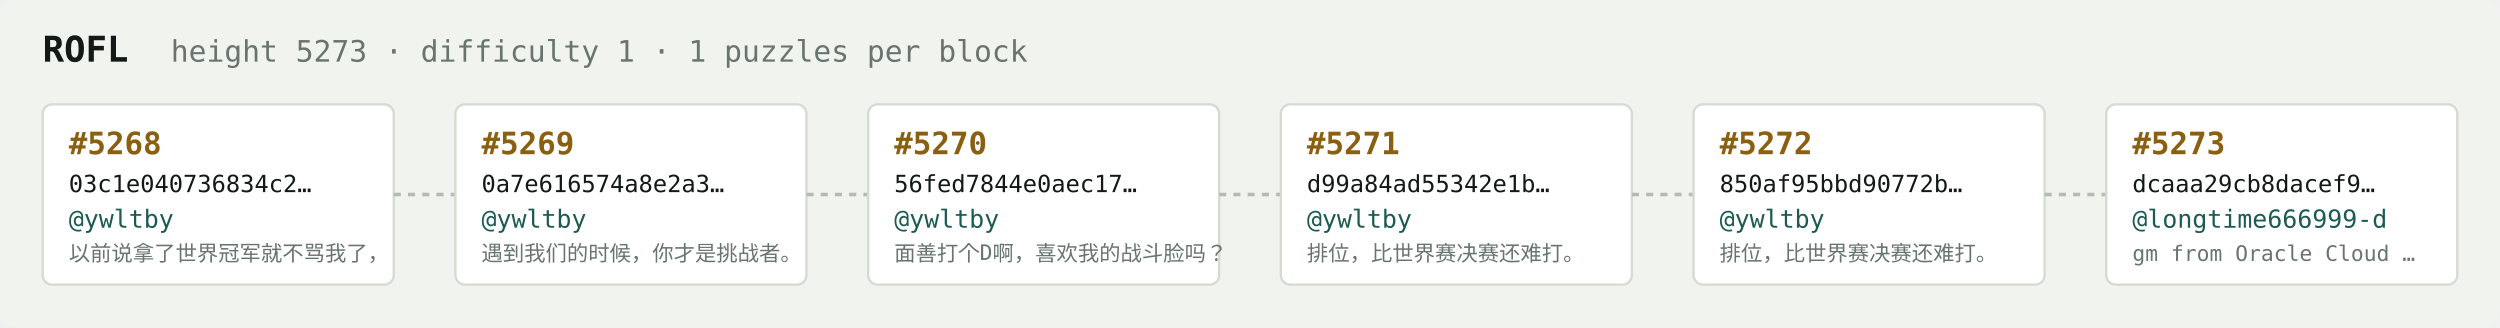
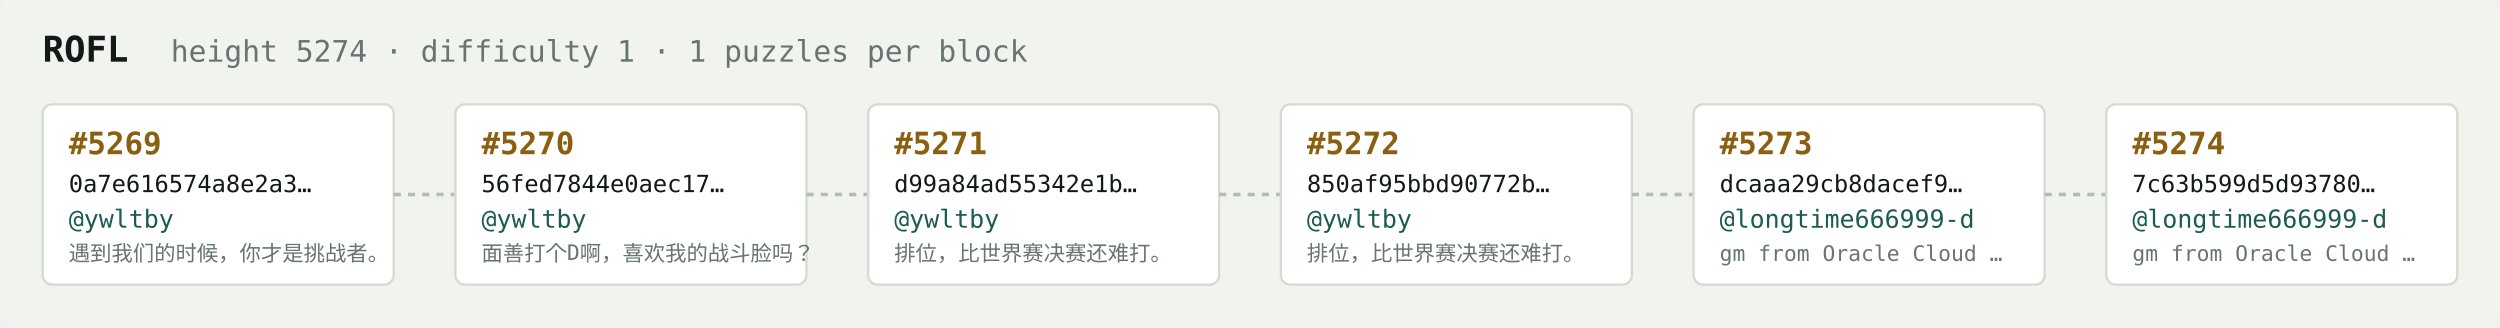
<svg xmlns="http://www.w3.org/2000/svg" width="1054" height="138" viewBox="0 0 1054 138" font-family="ui-monospace,SFMono-Regular,Menlo,monospace">
  <rect fill="#f1f3ef" width="1054" height="138" rx="6" />
  <text x="18" y="26" fill="#121916" font-size="15" font-weight="700">ROFL</text>
-   <text x="72" y="26" fill="#68746e" font-size="12.5">height 5273 · difficulty 1 · 1 puzzles per block</text>
+   <text x="72" y="26" fill="#68746e" font-size="12.5">height 5274 · difficulty 1 · 1 puzzles per block</text>
  <rect x="18" y="44" width="148" height="76" rx="4" fill="#ffffff" stroke="#d5dbd2" stroke-width="1" />
-   <text x="29" y="65" fill="#8a5f10" font-size="13" font-weight="700">#5268</text>
-   <text x="29" y="81" fill="#121916" font-size="10">03c1e040736834c2…</text>
+   <text x="29" y="65" fill="#8a5f10" font-size="13" font-weight="700">#5269</text>
+   <text x="29" y="81" fill="#121916" font-size="10">0a7e616574a8e2a3…</text>
  <text x="29" y="96" fill="#1c5b52" font-size="10.5">@ywltby</text>
-   <text x="29" y="110" fill="#68746e" font-size="9">以前说拿了世界冠军就不骂我了，</text>
+   <text x="29" y="110" fill="#68746e" font-size="9">遇到我们的时候，你才是挑战者。</text>
  <line x1="166" y1="82.0" x2="192" y2="82.0" stroke="#b3bcb4" stroke-width="1.5" stroke-dasharray="3 3" />
  <rect x="192" y="44" width="148" height="76" rx="4" fill="#ffffff" stroke="#d5dbd2" stroke-width="1" />
-   <text x="203" y="65" fill="#8a5f10" font-size="13" font-weight="700">#5269</text>
-   <text x="203" y="81" fill="#121916" font-size="10">0a7e616574a8e2a3…</text>
+   <text x="203" y="65" fill="#8a5f10" font-size="13" font-weight="700">#5270</text>
+   <text x="203" y="81" fill="#121916" font-size="10">56fed7844e0aec17…</text>
  <text x="203" y="96" fill="#1c5b52" font-size="10.5">@ywltby</text>
-   <text x="203" y="110" fill="#68746e" font-size="9">遇到我们的时候，你才是挑战者。</text>
+   <text x="203" y="110" fill="#68746e" font-size="9">面善打个D啊，喜欢我的战斗脸吗？</text>
  <line x1="340" y1="82.0" x2="366" y2="82.0" stroke="#b3bcb4" stroke-width="1.5" stroke-dasharray="3 3" />
  <rect x="366" y="44" width="148" height="76" rx="4" fill="#ffffff" stroke="#d5dbd2" stroke-width="1" />
-   <text x="377" y="65" fill="#8a5f10" font-size="13" font-weight="700">#5270</text>
-   <text x="377" y="81" fill="#121916" font-size="10">56fed7844e0aec17…</text>
+   <text x="377" y="65" fill="#8a5f10" font-size="13" font-weight="700">#5271</text>
+   <text x="377" y="81" fill="#121916" font-size="10">d99a84ad55342e1b…</text>
  <text x="377" y="96" fill="#1c5b52" font-size="10.5">@ywltby</text>
-   <text x="377" y="110" fill="#68746e" font-size="9">面善打个D啊，喜欢我的战斗脸吗？</text>
+   <text x="377" y="110" fill="#68746e" font-size="9">排位，比世界赛决赛还难打。</text>
  <line x1="514" y1="82.0" x2="540" y2="82.0" stroke="#b3bcb4" stroke-width="1.5" stroke-dasharray="3 3" />
  <rect x="540" y="44" width="148" height="76" rx="4" fill="#ffffff" stroke="#d5dbd2" stroke-width="1" />
-   <text x="551" y="65" fill="#8a5f10" font-size="13" font-weight="700">#5271</text>
-   <text x="551" y="81" fill="#121916" font-size="10">d99a84ad55342e1b…</text>
+   <text x="551" y="65" fill="#8a5f10" font-size="13" font-weight="700">#5272</text>
+   <text x="551" y="81" fill="#121916" font-size="10">850af95bbd90772b…</text>
  <text x="551" y="96" fill="#1c5b52" font-size="10.5">@ywltby</text>
  <text x="551" y="110" fill="#68746e" font-size="9">排位，比世界赛决赛还难打。</text>
  <line x1="688" y1="82.0" x2="714" y2="82.0" stroke="#b3bcb4" stroke-width="1.5" stroke-dasharray="3 3" />
  <rect x="714" y="44" width="148" height="76" rx="4" fill="#ffffff" stroke="#d5dbd2" stroke-width="1" />
-   <text x="725" y="65" fill="#8a5f10" font-size="13" font-weight="700">#5272</text>
-   <text x="725" y="81" fill="#121916" font-size="10">850af95bbd90772b…</text>
-   <text x="725" y="96" fill="#1c5b52" font-size="10.5">@ywltby</text>
-   <text x="725" y="110" fill="#68746e" font-size="9">排位，比世界赛决赛还难打。</text>
+   <text x="725" y="65" fill="#8a5f10" font-size="13" font-weight="700">#5273</text>
+   <text x="725" y="81" fill="#121916" font-size="10">dcaaa29cb8dacef9…</text>
+   <text x="725" y="96" fill="#1c5b52" font-size="10.5">@longtime666999-d</text>
+   <text x="725" y="110" fill="#68746e" font-size="9">gm from Oracle Cloud …</text>
  <line x1="862" y1="82.0" x2="888" y2="82.0" stroke="#b3bcb4" stroke-width="1.5" stroke-dasharray="3 3" />
  <rect x="888" y="44" width="148" height="76" rx="4" fill="#ffffff" stroke="#d5dbd2" stroke-width="1" />
-   <text x="899" y="65" fill="#8a5f10" font-size="13" font-weight="700">#5273</text>
-   <text x="899" y="81" fill="#121916" font-size="10">dcaaa29cb8dacef9…</text>
+   <text x="899" y="65" fill="#8a5f10" font-size="13" font-weight="700">#5274</text>
+   <text x="899" y="81" fill="#121916" font-size="10">7c63b599d5d93780…</text>
  <text x="899" y="96" fill="#1c5b52" font-size="10.5">@longtime666999-d</text>
  <text x="899" y="110" fill="#68746e" font-size="9">gm from Oracle Cloud …</text>
</svg>
